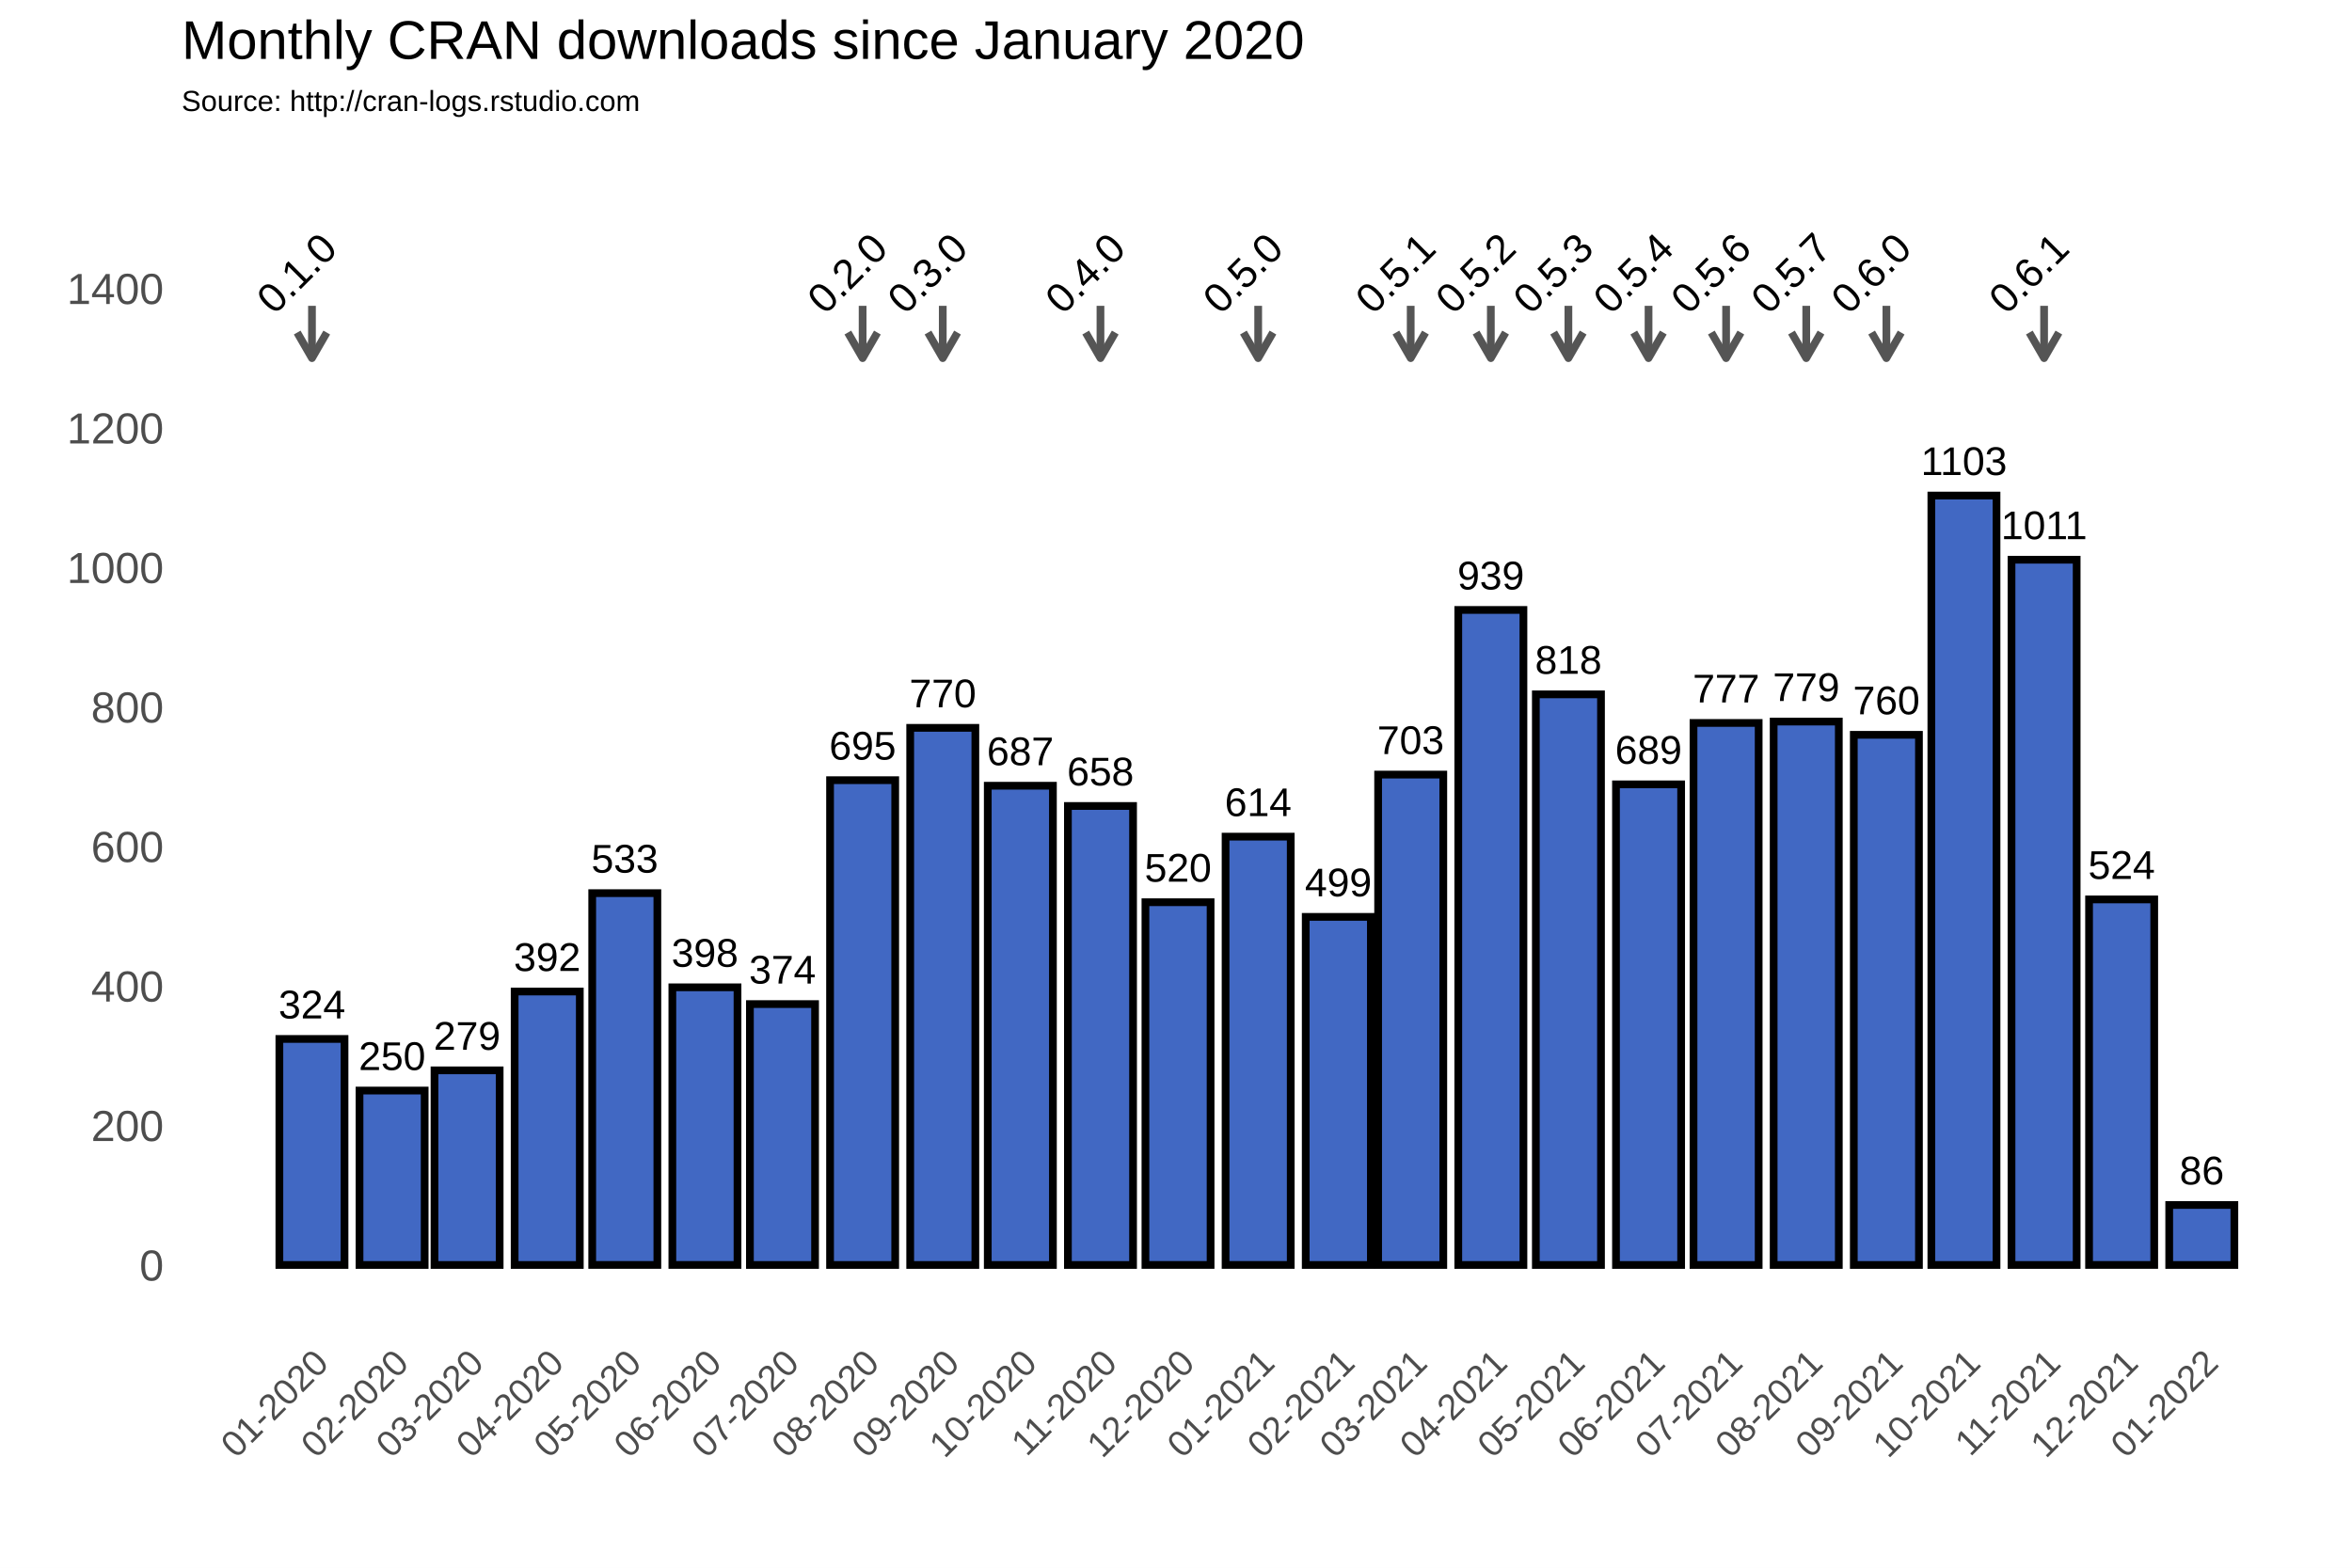
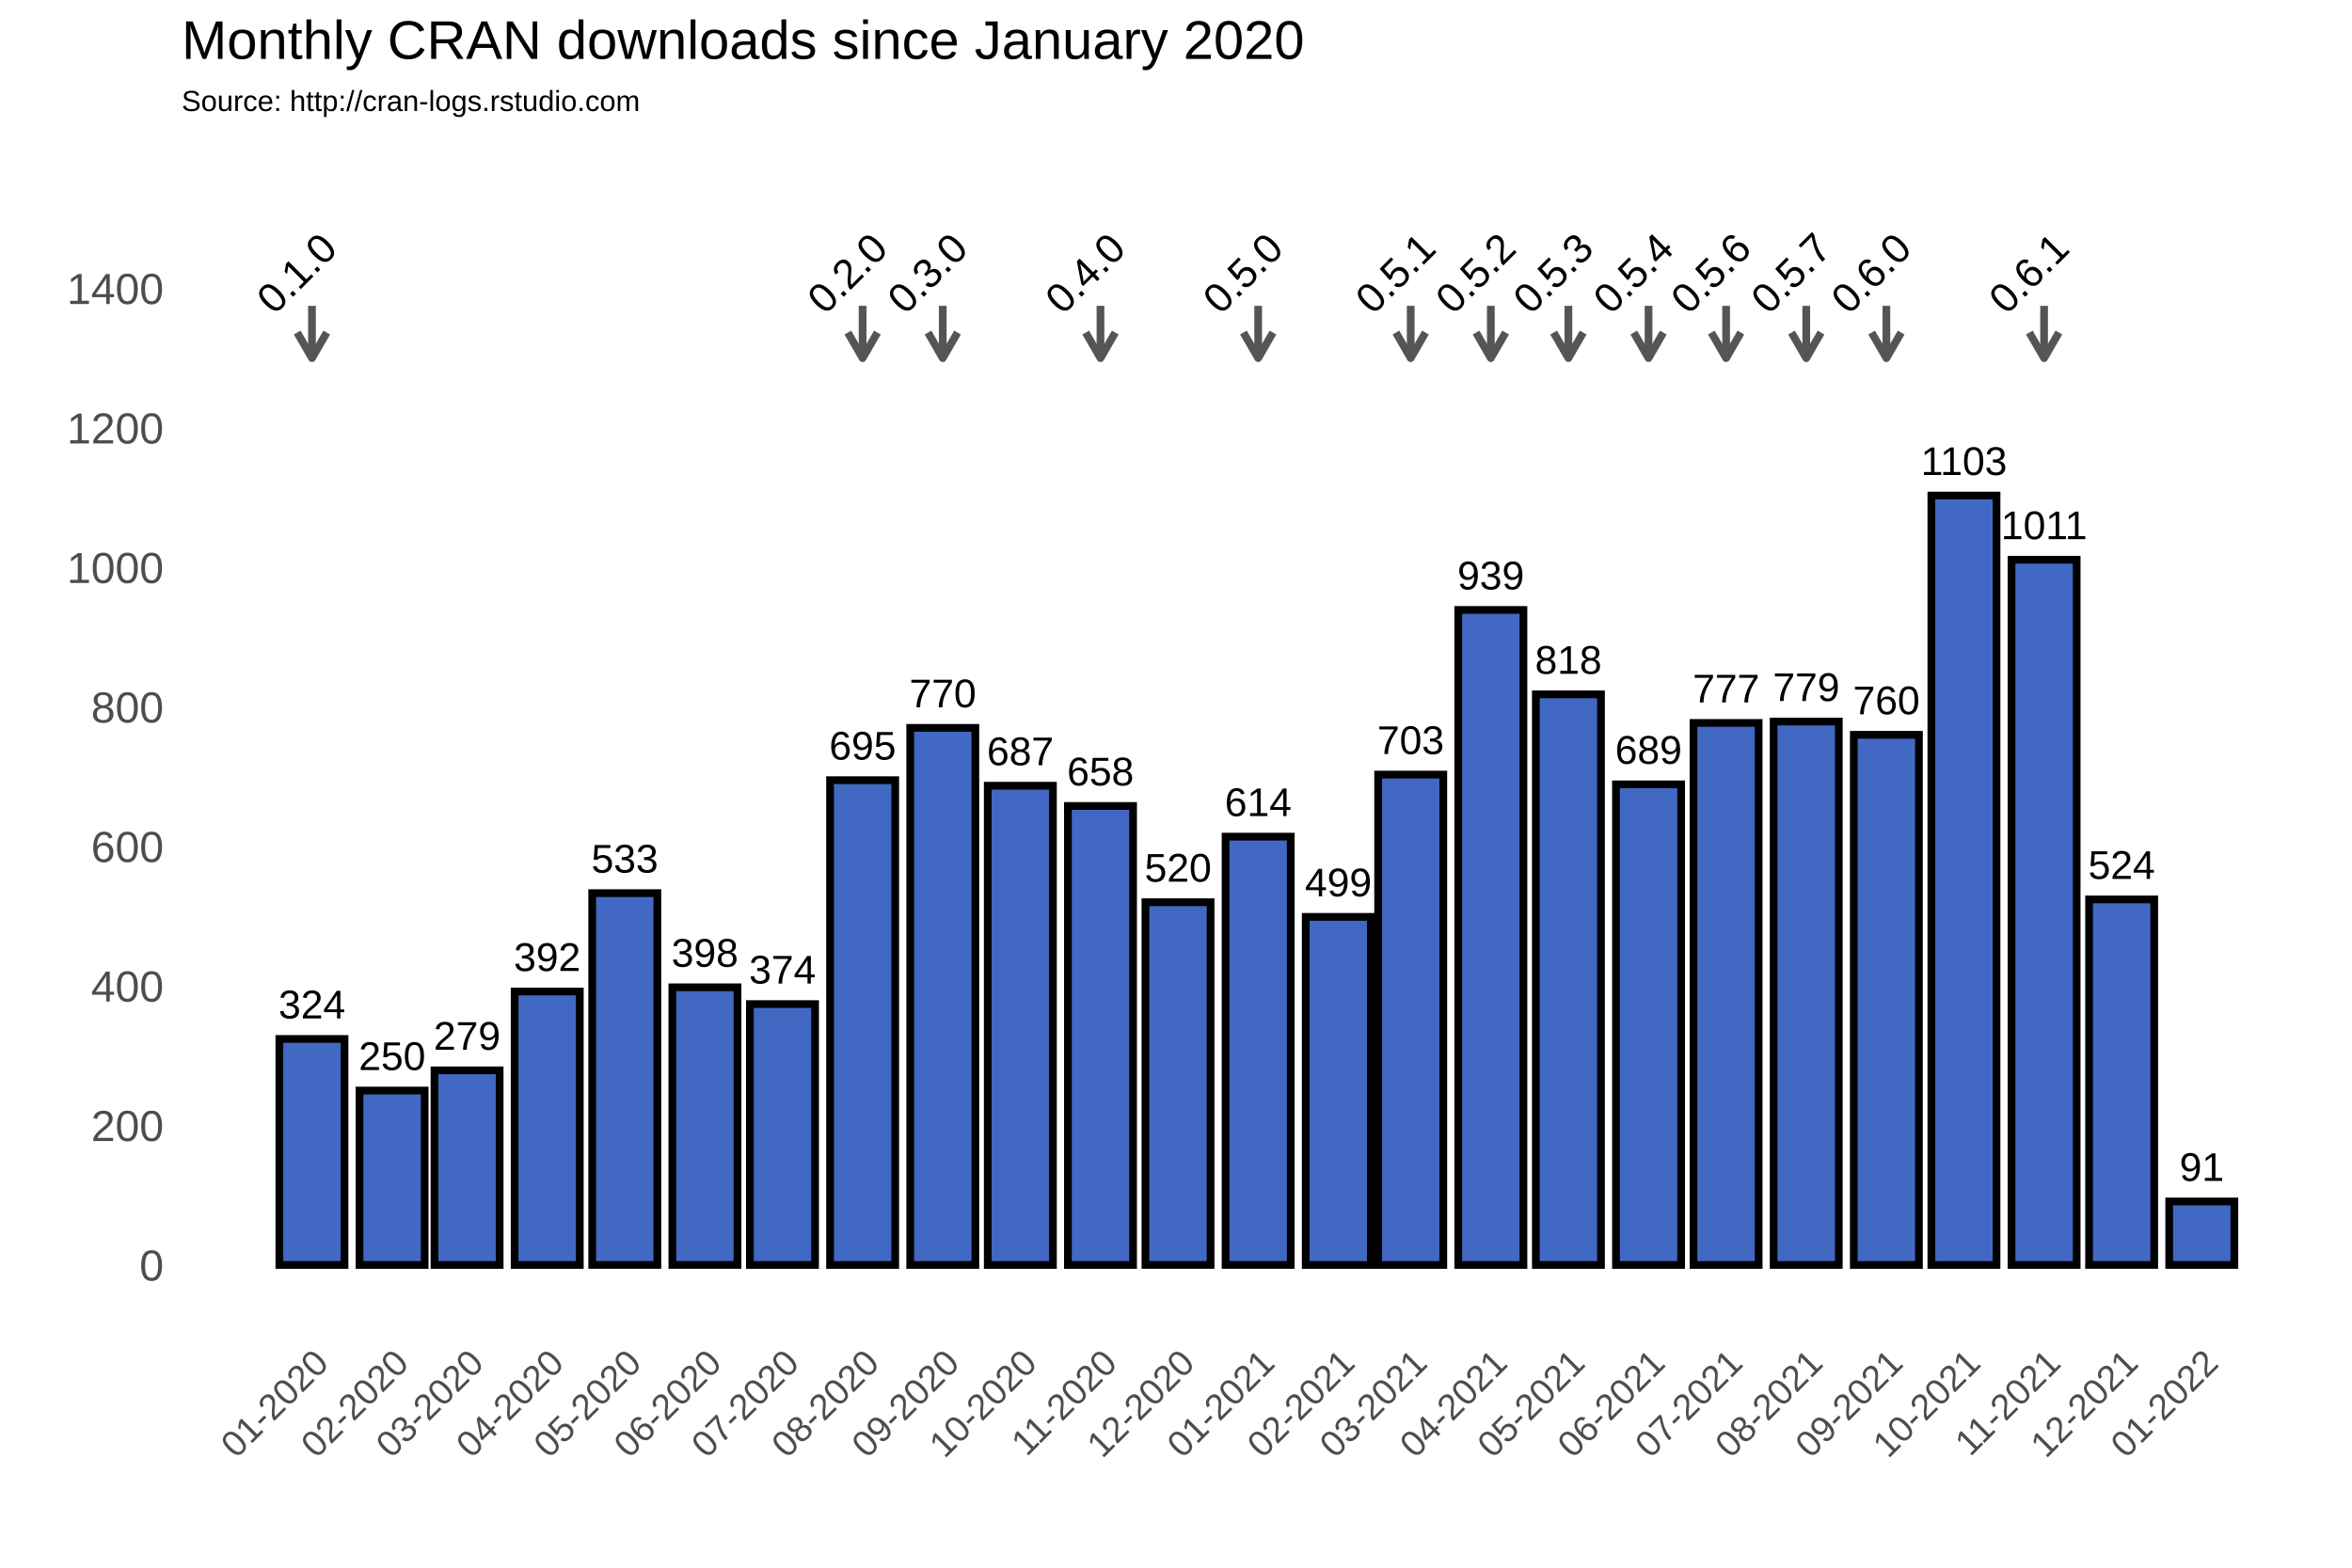
<svg xmlns="http://www.w3.org/2000/svg" class="svglite" width="648.00pt" height="432.00pt" viewBox="0 0 648.00 432.00">
  <defs>
    <style type="text/css">
    .svglite line, .svglite polyline, .svglite polygon, .svglite path, .svglite rect, .svglite circle {
      fill: none;
      stroke: #000000;
      stroke-linecap: round;
      stroke-linejoin: round;
      stroke-miterlimit: 10.00;
    }
  </style>
  </defs>
  <rect width="100%" height="100%" style="stroke: none; fill: #FFFFFF;" />
  <defs>
    <clipPath id="cpMC4wMHw2NDguMDB8MC4wMHw0MzIuMDA=">
      <rect x="0.00" y="0.00" width="648.00" height="432.00" />
    </clipPath>
  </defs>
  <g clip-path="url(#cpMC4wMHw2NDguMDB8MC4wMHw0MzIuMDA=)">
    <rect x="0.00" y="0.00" width="648.00" height="432.00" style="stroke-width: 1.07; stroke: #FFFFFF; fill: #FFFFFF;" />
  </g>
  <defs>
    <clipPath id="cpNTAuMDR8NjQyLjUyfDM3Ljc2fDM2My4zOA==">
      <rect x="50.04" y="37.76" width="592.48" height="325.62" />
    </clipPath>
  </defs>
  <g clip-path="url(#cpNTAuMDR8NjQyLjUyfDM3Ljc2fDM2My4zOA==)">
    <rect x="50.04" y="37.76" width="592.48" height="325.62" style="stroke-width: 1.07; stroke: none;" />
    <polyline points="50.04,329.36 642.52,329.36 " style="stroke-width: 0.53; stroke: #FFFFFF; stroke-linecap: butt;" />
    <polyline points="50.04,290.91 642.52,290.91 " style="stroke-width: 0.53; stroke: #FFFFFF; stroke-linecap: butt;" />
    <polyline points="50.04,252.47 642.52,252.47 " style="stroke-width: 0.53; stroke: #FFFFFF; stroke-linecap: butt;" />
    <polyline points="50.04,214.02 642.52,214.02 " style="stroke-width: 0.53; stroke: #FFFFFF; stroke-linecap: butt;" />
    <polyline points="50.04,175.58 642.52,175.58 " style="stroke-width: 0.53; stroke: #FFFFFF; stroke-linecap: butt;" />
    <polyline points="50.04,137.14 642.52,137.14 " style="stroke-width: 0.53; stroke: #FFFFFF; stroke-linecap: butt;" />
    <polyline points="50.04,98.69 642.52,98.69 " style="stroke-width: 0.53; stroke: #FFFFFF; stroke-linecap: butt;" />
    <polyline points="50.04,60.25 642.52,60.25 " style="stroke-width: 0.53; stroke: #FFFFFF; stroke-linecap: butt;" />
    <polyline points="50.04,41.03 642.52,41.03 " style="stroke-width: 0.53; stroke: #FFFFFF; stroke-linecap: butt;" />
    <polyline points="63.87,363.38 63.87,37.76 " style="stroke-width: 0.53; stroke: #FFFFFF; stroke-linecap: butt;" />
    <polyline points="74.91,363.38 74.91,37.76 " style="stroke-width: 0.53; stroke: #FFFFFF; stroke-linecap: butt;" />
    <polyline points="96.99,363.38 96.99,37.76 " style="stroke-width: 0.53; stroke: #FFFFFF; stroke-linecap: butt;" />
    <polyline points="118.36,363.38 118.36,37.76 " style="stroke-width: 0.53; stroke: #FFFFFF; stroke-linecap: butt;" />
    <polyline points="139.72,363.38 139.72,37.76 " style="stroke-width: 0.53; stroke: #FFFFFF; stroke-linecap: butt;" />
    <polyline points="161.45,363.38 161.45,37.76 " style="stroke-width: 0.53; stroke: #FFFFFF; stroke-linecap: butt;" />
    <polyline points="183.17,363.38 183.17,37.76 " style="stroke-width: 0.53; stroke: #FFFFFF; stroke-linecap: butt;" />
    <polyline points="204.90,363.38 204.90,37.76 " style="stroke-width: 0.53; stroke: #FFFFFF; stroke-linecap: butt;" />
    <polyline points="226.62,363.38 226.62,37.76 " style="stroke-width: 0.53; stroke: #FFFFFF; stroke-linecap: butt;" />
    <polyline points="248.70,363.38 248.70,37.76 " style="stroke-width: 0.53; stroke: #FFFFFF; stroke-linecap: butt;" />
    <polyline points="270.43,363.38 270.43,37.76 " style="stroke-width: 0.53; stroke: #FFFFFF; stroke-linecap: butt;" />
    <polyline points="292.15,363.38 292.15,37.76 " style="stroke-width: 0.53; stroke: #FFFFFF; stroke-linecap: butt;" />
    <polyline points="313.87,363.38 313.87,37.76 " style="stroke-width: 0.53; stroke: #FFFFFF; stroke-linecap: butt;" />
    <polyline points="335.60,363.38 335.60,37.76 " style="stroke-width: 0.53; stroke: #FFFFFF; stroke-linecap: butt;" />
    <polyline points="357.68,363.38 357.68,37.76 " style="stroke-width: 0.53; stroke: #FFFFFF; stroke-linecap: butt;" />
    <polyline points="378.69,363.38 378.69,37.76 " style="stroke-width: 0.53; stroke: #FFFFFF; stroke-linecap: butt;" />
    <polyline points="399.70,363.38 399.70,37.76 " style="stroke-width: 0.53; stroke: #FFFFFF; stroke-linecap: butt;" />
    <polyline points="421.43,363.38 421.43,37.76 " style="stroke-width: 0.53; stroke: #FFFFFF; stroke-linecap: butt;" />
    <polyline points="443.15,363.38 443.15,37.76 " style="stroke-width: 0.53; stroke: #FFFFFF; stroke-linecap: butt;" />
    <polyline points="464.87,363.38 464.87,37.76 " style="stroke-width: 0.53; stroke: #FFFFFF; stroke-linecap: butt;" />
    <polyline points="486.60,363.38 486.60,37.76 " style="stroke-width: 0.53; stroke: #FFFFFF; stroke-linecap: butt;" />
    <polyline points="508.68,363.38 508.68,37.76 " style="stroke-width: 0.53; stroke: #FFFFFF; stroke-linecap: butt;" />
    <polyline points="530.40,363.38 530.40,37.76 " style="stroke-width: 0.53; stroke: #FFFFFF; stroke-linecap: butt;" />
    <polyline points="552.13,363.38 552.13,37.76 " style="stroke-width: 0.53; stroke: #FFFFFF; stroke-linecap: butt;" />
    <polyline points="573.85,363.38 573.85,37.76 " style="stroke-width: 0.53; stroke: #FFFFFF; stroke-linecap: butt;" />
    <polyline points="595.58,363.38 595.58,37.76 " style="stroke-width: 0.53; stroke: #FFFFFF; stroke-linecap: butt;" />
    <polyline points="617.66,363.38 617.66,37.76 " style="stroke-width: 0.53; stroke: #FFFFFF; stroke-linecap: butt;" />
    <polyline points="628.70,363.38 628.70,37.76 " style="stroke-width: 0.53; stroke: #FFFFFF; stroke-linecap: butt;" />
    <polyline points="50.04,348.58 642.52,348.58 " style="stroke-width: 1.07; stroke: #FFFFFF; stroke-linecap: butt;" />
    <polyline points="50.04,310.13 642.52,310.13 " style="stroke-width: 1.07; stroke: #FFFFFF; stroke-linecap: butt;" />
    <polyline points="50.04,271.69 642.52,271.69 " style="stroke-width: 1.07; stroke: #FFFFFF; stroke-linecap: butt;" />
    <polyline points="50.04,233.25 642.52,233.25 " style="stroke-width: 1.07; stroke: #FFFFFF; stroke-linecap: butt;" />
    <polyline points="50.04,194.80 642.52,194.80 " style="stroke-width: 1.07; stroke: #FFFFFF; stroke-linecap: butt;" />
    <polyline points="50.04,156.36 642.52,156.36 " style="stroke-width: 1.07; stroke: #FFFFFF; stroke-linecap: butt;" />
    <polyline points="50.04,117.91 642.52,117.91 " style="stroke-width: 1.07; stroke: #FFFFFF; stroke-linecap: butt;" />
    <polyline points="50.04,79.47 642.52,79.47 " style="stroke-width: 1.07; stroke: #FFFFFF; stroke-linecap: butt;" />
    <polyline points="85.95,363.38 85.95,37.76 " style="stroke-width: 1.07; stroke: #FFFFFF; stroke-linecap: butt;" />
    <polyline points="108.03,363.38 108.03,37.76 " style="stroke-width: 1.07; stroke: #FFFFFF; stroke-linecap: butt;" />
    <polyline points="128.68,363.38 128.68,37.76 " style="stroke-width: 1.07; stroke: #FFFFFF; stroke-linecap: butt;" />
    <polyline points="150.77,363.38 150.77,37.76 " style="stroke-width: 1.07; stroke: #FFFFFF; stroke-linecap: butt;" />
    <polyline points="172.13,363.38 172.13,37.76 " style="stroke-width: 1.07; stroke: #FFFFFF; stroke-linecap: butt;" />
    <polyline points="194.21,363.38 194.21,37.76 " style="stroke-width: 1.07; stroke: #FFFFFF; stroke-linecap: butt;" />
    <polyline points="215.58,363.38 215.58,37.76 " style="stroke-width: 1.07; stroke: #FFFFFF; stroke-linecap: butt;" />
    <polyline points="237.66,363.38 237.66,37.76 " style="stroke-width: 1.07; stroke: #FFFFFF; stroke-linecap: butt;" />
    <polyline points="259.74,363.38 259.74,37.76 " style="stroke-width: 1.07; stroke: #FFFFFF; stroke-linecap: butt;" />
    <polyline points="281.11,363.38 281.11,37.76 " style="stroke-width: 1.07; stroke: #FFFFFF; stroke-linecap: butt;" />
    <polyline points="303.19,363.38 303.19,37.76 " style="stroke-width: 1.07; stroke: #FFFFFF; stroke-linecap: butt;" />
    <polyline points="324.56,363.38 324.56,37.76 " style="stroke-width: 1.07; stroke: #FFFFFF; stroke-linecap: butt;" />
    <polyline points="346.64,363.38 346.64,37.76 " style="stroke-width: 1.07; stroke: #FFFFFF; stroke-linecap: butt;" />
    <polyline points="368.72,363.38 368.72,37.76 " style="stroke-width: 1.07; stroke: #FFFFFF; stroke-linecap: butt;" />
    <polyline points="388.66,363.38 388.66,37.76 " style="stroke-width: 1.07; stroke: #FFFFFF; stroke-linecap: butt;" />
    <polyline points="410.74,363.38 410.74,37.76 " style="stroke-width: 1.07; stroke: #FFFFFF; stroke-linecap: butt;" />
    <polyline points="432.11,363.38 432.11,37.76 " style="stroke-width: 1.07; stroke: #FFFFFF; stroke-linecap: butt;" />
    <polyline points="454.19,363.38 454.19,37.76 " style="stroke-width: 1.07; stroke: #FFFFFF; stroke-linecap: butt;" />
    <polyline points="475.56,363.38 475.56,37.76 " style="stroke-width: 1.07; stroke: #FFFFFF; stroke-linecap: butt;" />
    <polyline points="497.64,363.38 497.64,37.76 " style="stroke-width: 1.07; stroke: #FFFFFF; stroke-linecap: butt;" />
    <polyline points="519.72,363.38 519.72,37.76 " style="stroke-width: 1.07; stroke: #FFFFFF; stroke-linecap: butt;" />
    <polyline points="541.09,363.38 541.09,37.76 " style="stroke-width: 1.07; stroke: #FFFFFF; stroke-linecap: butt;" />
    <polyline points="563.17,363.38 563.17,37.76 " style="stroke-width: 1.07; stroke: #FFFFFF; stroke-linecap: butt;" />
    <polyline points="584.53,363.38 584.53,37.76 " style="stroke-width: 1.07; stroke: #FFFFFF; stroke-linecap: butt;" />
    <polyline points="606.62,363.38 606.62,37.76 " style="stroke-width: 1.07; stroke: #FFFFFF; stroke-linecap: butt;" />
    <rect x="76.97" y="286.30" width="17.95" height="62.28" style="stroke-width: 2.13; stroke-linecap: square; stroke-linejoin: miter; fill: #4168C3;" />
    <rect x="99.05" y="300.52" width="17.95" height="48.06" style="stroke-width: 2.13; stroke-linecap: square; stroke-linejoin: miter; fill: #4168C3;" />
    <rect x="119.71" y="294.95" width="17.95" height="53.63" style="stroke-width: 2.13; stroke-linecap: square; stroke-linejoin: miter; fill: #4168C3;" />
    <rect x="141.79" y="273.23" width="17.95" height="75.35" style="stroke-width: 2.13; stroke-linecap: square; stroke-linejoin: miter; fill: #4168C3;" />
    <rect x="163.16" y="246.12" width="17.95" height="102.45" style="stroke-width: 2.13; stroke-linecap: square; stroke-linejoin: miter; fill: #4168C3;" />
    <rect x="185.24" y="272.07" width="17.95" height="76.50" style="stroke-width: 2.13; stroke-linecap: square; stroke-linejoin: miter; fill: #4168C3;" />
    <rect x="206.61" y="276.69" width="17.95" height="71.89" style="stroke-width: 2.13; stroke-linecap: square; stroke-linejoin: miter; fill: #4168C3;" />
    <rect x="228.69" y="214.99" width="17.95" height="133.59" style="stroke-width: 2.13; stroke-linecap: square; stroke-linejoin: miter; fill: #4168C3;" />
    <rect x="250.77" y="200.57" width="17.95" height="148.01" style="stroke-width: 2.13; stroke-linecap: square; stroke-linejoin: miter; fill: #4168C3;" />
    <rect x="272.14" y="216.52" width="17.95" height="132.06" style="stroke-width: 2.13; stroke-linecap: square; stroke-linejoin: miter; fill: #4168C3;" />
    <rect x="294.22" y="222.10" width="17.95" height="126.48" style="stroke-width: 2.13; stroke-linecap: square; stroke-linejoin: miter; fill: #4168C3;" />
    <rect x="315.58" y="248.62" width="17.95" height="99.95" style="stroke-width: 2.13; stroke-linecap: square; stroke-linejoin: miter; fill: #4168C3;" />
    <rect x="337.66" y="230.55" width="17.95" height="118.02" style="stroke-width: 2.13; stroke-linecap: square; stroke-linejoin: miter; fill: #4168C3;" />
    <rect x="359.74" y="252.66" width="17.95" height="95.92" style="stroke-width: 2.13; stroke-linecap: square; stroke-linejoin: miter; fill: #4168C3;" />
    <rect x="379.69" y="213.45" width="17.95" height="135.13" style="stroke-width: 2.13; stroke-linecap: square; stroke-linejoin: miter; fill: #4168C3;" />
    <rect x="401.77" y="168.08" width="17.95" height="180.50" style="stroke-width: 2.13; stroke-linecap: square; stroke-linejoin: miter; fill: #4168C3;" />
    <rect x="423.14" y="191.34" width="17.95" height="157.24" style="stroke-width: 2.13; stroke-linecap: square; stroke-linejoin: miter; fill: #4168C3;" />
    <rect x="445.22" y="216.14" width="17.95" height="132.44" style="stroke-width: 2.13; stroke-linecap: square; stroke-linejoin: miter; fill: #4168C3;" />
    <rect x="466.58" y="199.22" width="17.95" height="149.36" style="stroke-width: 2.13; stroke-linecap: square; stroke-linejoin: miter; fill: #4168C3;" />
    <rect x="488.66" y="198.84" width="17.95" height="149.74" style="stroke-width: 2.13; stroke-linecap: square; stroke-linejoin: miter; fill: #4168C3;" />
    <rect x="510.74" y="202.49" width="17.95" height="146.09" style="stroke-width: 2.13; stroke-linecap: square; stroke-linejoin: miter; fill: #4168C3;" />
    <rect x="532.11" y="136.56" width="17.95" height="212.02" style="stroke-width: 2.13; stroke-linecap: square; stroke-linejoin: miter; fill: #4168C3;" />
    <rect x="554.19" y="154.24" width="17.95" height="194.34" style="stroke-width: 2.13; stroke-linecap: square; stroke-linejoin: miter; fill: #4168C3;" />
    <rect x="575.56" y="247.85" width="17.95" height="100.72" style="stroke-width: 2.13; stroke-linecap: square; stroke-linejoin: miter; fill: #4168C3;" />
-     <rect x="597.64" y="332.05" width="17.95" height="16.53" style="stroke-width: 2.13; stroke-linecap: square; stroke-linejoin: miter; fill: #4168C3;" />
+     <rect x="597.64" y="331.09" width="17.95" height="17.49" style="stroke-width: 2.13; stroke-linecap: square; stroke-linejoin: miter; fill: #4168C3;" />
    <text x="85.95" y="280.64" text-anchor="middle" style="font-size: 11.04px; font-family: Arial;" textLength="18.40px" lengthAdjust="spacingAndGlyphs">324</text>
    <text x="108.03" y="294.86" text-anchor="middle" style="font-size: 11.04px; font-family: Arial;" textLength="18.40px" lengthAdjust="spacingAndGlyphs">250</text>
    <text x="128.68" y="289.29" text-anchor="middle" style="font-size: 11.04px; font-family: Arial;" textLength="18.40px" lengthAdjust="spacingAndGlyphs">279</text>
    <text x="150.77" y="267.57" text-anchor="middle" style="font-size: 11.04px; font-family: Arial;" textLength="18.40px" lengthAdjust="spacingAndGlyphs">392</text>
    <text x="172.13" y="240.46" text-anchor="middle" style="font-size: 11.04px; font-family: Arial;" textLength="18.40px" lengthAdjust="spacingAndGlyphs">533</text>
    <text x="194.21" y="266.41" text-anchor="middle" style="font-size: 11.04px; font-family: Arial;" textLength="18.40px" lengthAdjust="spacingAndGlyphs">398</text>
    <text x="215.58" y="271.03" text-anchor="middle" style="font-size: 11.04px; font-family: Arial;" textLength="18.40px" lengthAdjust="spacingAndGlyphs">374</text>
    <text x="237.66" y="209.32" text-anchor="middle" style="font-size: 11.04px; font-family: Arial;" textLength="18.40px" lengthAdjust="spacingAndGlyphs">695</text>
    <text x="259.74" y="194.91" text-anchor="middle" style="font-size: 11.04px; font-family: Arial;" textLength="18.40px" lengthAdjust="spacingAndGlyphs">770</text>
    <text x="281.11" y="210.86" text-anchor="middle" style="font-size: 11.04px; font-family: Arial;" textLength="18.40px" lengthAdjust="spacingAndGlyphs">687</text>
    <text x="303.19" y="216.44" text-anchor="middle" style="font-size: 11.04px; font-family: Arial;" textLength="18.40px" lengthAdjust="spacingAndGlyphs">658</text>
    <text x="324.56" y="242.96" text-anchor="middle" style="font-size: 11.04px; font-family: Arial;" textLength="18.40px" lengthAdjust="spacingAndGlyphs">520</text>
    <text x="346.64" y="224.89" text-anchor="middle" style="font-size: 11.04px; font-family: Arial;" textLength="18.40px" lengthAdjust="spacingAndGlyphs">614</text>
    <text x="368.72" y="247.00" text-anchor="middle" style="font-size: 11.04px; font-family: Arial;" textLength="18.40px" lengthAdjust="spacingAndGlyphs">499</text>
    <text x="388.66" y="207.79" text-anchor="middle" style="font-size: 11.04px; font-family: Arial;" textLength="18.40px" lengthAdjust="spacingAndGlyphs">703</text>
    <text x="410.74" y="162.42" text-anchor="middle" style="font-size: 11.04px; font-family: Arial;" textLength="18.40px" lengthAdjust="spacingAndGlyphs">939</text>
    <text x="432.11" y="185.68" text-anchor="middle" style="font-size: 11.04px; font-family: Arial;" textLength="18.40px" lengthAdjust="spacingAndGlyphs">818</text>
    <text x="454.19" y="210.48" text-anchor="middle" style="font-size: 11.04px; font-family: Arial;" textLength="18.40px" lengthAdjust="spacingAndGlyphs">689</text>
    <text x="475.56" y="193.56" text-anchor="middle" style="font-size: 11.04px; font-family: Arial;" textLength="18.40px" lengthAdjust="spacingAndGlyphs">777</text>
    <text x="497.64" y="193.18" text-anchor="middle" style="font-size: 11.04px; font-family: Arial;" textLength="18.40px" lengthAdjust="spacingAndGlyphs">779</text>
    <text x="519.72" y="196.83" text-anchor="middle" style="font-size: 11.04px; font-family: Arial;" textLength="18.40px" lengthAdjust="spacingAndGlyphs">760</text>
    <text x="541.09" y="130.90" text-anchor="middle" style="font-size: 11.04px; font-family: Arial;" textLength="23.72px" lengthAdjust="spacingAndGlyphs">1103</text>
    <text x="563.17" y="148.58" text-anchor="middle" style="font-size: 11.04px; font-family: Arial;" textLength="23.72px" lengthAdjust="spacingAndGlyphs">1011</text>
    <text x="584.53" y="242.19" text-anchor="middle" style="font-size: 11.04px; font-family: Arial;" textLength="18.40px" lengthAdjust="spacingAndGlyphs">524</text>
-     <text x="606.62" y="326.39" text-anchor="middle" style="font-size: 11.04px; font-family: Arial;" textLength="12.27px" lengthAdjust="spacingAndGlyphs">86</text>
+     <text x="606.62" y="325.42" text-anchor="middle" style="font-size: 11.04px; font-family: Arial;" textLength="12.27px" lengthAdjust="spacingAndGlyphs">91</text>
    <line x1="85.95" y1="84.27" x2="85.95" y2="98.69" style="stroke-width: 2.13; stroke: #555555; stroke-linecap: butt;" />
    <polyline points="81.88,91.64 85.95,98.69 90.02,91.64 " style="stroke-width: 2.13; stroke: #555555; stroke-linecap: butt;" />
    <line x1="237.66" y1="84.27" x2="237.66" y2="98.69" style="stroke-width: 2.13; stroke: #555555; stroke-linecap: butt;" />
    <polyline points="233.59,91.64 237.66,98.69 241.73,91.64 " style="stroke-width: 2.13; stroke: #555555; stroke-linecap: butt;" />
    <line x1="259.74" y1="84.27" x2="259.74" y2="98.69" style="stroke-width: 2.13; stroke: #555555; stroke-linecap: butt;" />
    <polyline points="255.67,91.64 259.74,98.69 263.81,91.64 " style="stroke-width: 2.13; stroke: #555555; stroke-linecap: butt;" />
    <line x1="303.19" y1="84.27" x2="303.19" y2="98.69" style="stroke-width: 2.13; stroke: #555555; stroke-linecap: butt;" />
    <polyline points="299.12,91.64 303.19,98.69 307.26,91.64 " style="stroke-width: 2.13; stroke: #555555; stroke-linecap: butt;" />
    <line x1="346.64" y1="84.27" x2="346.64" y2="98.69" style="stroke-width: 2.13; stroke: #555555; stroke-linecap: butt;" />
    <polyline points="342.57,91.64 346.64,98.69 350.71,91.64 " style="stroke-width: 2.13; stroke: #555555; stroke-linecap: butt;" />
    <line x1="388.66" y1="84.27" x2="388.66" y2="98.69" style="stroke-width: 2.13; stroke: #555555; stroke-linecap: butt;" />
    <polyline points="384.59,91.64 388.66,98.69 392.73,91.64 " style="stroke-width: 2.13; stroke: #555555; stroke-linecap: butt;" />
    <line x1="410.74" y1="84.27" x2="410.74" y2="98.69" style="stroke-width: 2.13; stroke: #555555; stroke-linecap: butt;" />
    <polyline points="406.67,91.64 410.74,98.69 414.81,91.64 " style="stroke-width: 2.13; stroke: #555555; stroke-linecap: butt;" />
    <line x1="432.11" y1="84.27" x2="432.11" y2="98.69" style="stroke-width: 2.13; stroke: #555555; stroke-linecap: butt;" />
    <polyline points="428.04,91.64 432.11,98.69 436.18,91.64 " style="stroke-width: 2.13; stroke: #555555; stroke-linecap: butt;" />
    <line x1="454.19" y1="84.27" x2="454.19" y2="98.69" style="stroke-width: 2.13; stroke: #555555; stroke-linecap: butt;" />
    <polyline points="450.12,91.64 454.19,98.69 458.26,91.64 " style="stroke-width: 2.13; stroke: #555555; stroke-linecap: butt;" />
    <line x1="475.56" y1="84.27" x2="475.56" y2="98.69" style="stroke-width: 2.13; stroke: #555555; stroke-linecap: butt;" />
    <polyline points="471.49,91.64 475.56,98.69 479.63,91.64 " style="stroke-width: 2.13; stroke: #555555; stroke-linecap: butt;" />
    <line x1="497.64" y1="84.27" x2="497.64" y2="98.69" style="stroke-width: 2.13; stroke: #555555; stroke-linecap: butt;" />
    <polyline points="493.57,91.64 497.64,98.69 501.71,91.64 " style="stroke-width: 2.13; stroke: #555555; stroke-linecap: butt;" />
    <line x1="519.72" y1="84.27" x2="519.72" y2="98.69" style="stroke-width: 2.13; stroke: #555555; stroke-linecap: butt;" />
    <polyline points="515.65,91.64 519.72,98.69 523.79,91.64 " style="stroke-width: 2.13; stroke: #555555; stroke-linecap: butt;" />
    <line x1="563.17" y1="84.27" x2="563.17" y2="98.69" style="stroke-width: 2.13; stroke: #555555; stroke-linecap: butt;" />
    <polyline points="559.10,91.64 563.17,98.69 567.24,91.64 " style="stroke-width: 2.13; stroke: #555555; stroke-linecap: butt;" />
    <text transform="translate(84.51,78.03) rotate(-45)" text-anchor="middle" style="font-size: 11.38px; font-family: Arial;" textLength="25.31px" lengthAdjust="spacingAndGlyphs">0.1.0</text>
    <text transform="translate(236.22,78.03) rotate(-45)" text-anchor="middle" style="font-size: 11.38px; font-family: Arial;" textLength="25.31px" lengthAdjust="spacingAndGlyphs">0.2.0</text>
    <text transform="translate(258.30,78.03) rotate(-45)" text-anchor="middle" style="font-size: 11.38px; font-family: Arial;" textLength="25.31px" lengthAdjust="spacingAndGlyphs">0.3.0</text>
    <text transform="translate(301.75,78.03) rotate(-45)" text-anchor="middle" style="font-size: 11.38px; font-family: Arial;" textLength="25.31px" lengthAdjust="spacingAndGlyphs">0.4.0</text>
    <text transform="translate(345.20,78.03) rotate(-45)" text-anchor="middle" style="font-size: 11.38px; font-family: Arial;" textLength="25.31px" lengthAdjust="spacingAndGlyphs">0.5.0</text>
    <text transform="translate(387.22,78.03) rotate(-45)" text-anchor="middle" style="font-size: 11.38px; font-family: Arial;" textLength="25.31px" lengthAdjust="spacingAndGlyphs">0.5.1</text>
    <text transform="translate(409.30,78.03) rotate(-45)" text-anchor="middle" style="font-size: 11.38px; font-family: Arial;" textLength="25.31px" lengthAdjust="spacingAndGlyphs">0.5.2</text>
    <text transform="translate(430.67,78.03) rotate(-45)" text-anchor="middle" style="font-size: 11.38px; font-family: Arial;" textLength="25.31px" lengthAdjust="spacingAndGlyphs">0.5.3</text>
    <text transform="translate(452.75,78.03) rotate(-45)" text-anchor="middle" style="font-size: 11.38px; font-family: Arial;" textLength="25.31px" lengthAdjust="spacingAndGlyphs">0.5.4</text>
    <text transform="translate(474.12,78.03) rotate(-45)" text-anchor="middle" style="font-size: 11.38px; font-family: Arial;" textLength="25.31px" lengthAdjust="spacingAndGlyphs">0.5.6</text>
    <text transform="translate(496.20,78.03) rotate(-45)" text-anchor="middle" style="font-size: 11.38px; font-family: Arial;" textLength="25.31px" lengthAdjust="spacingAndGlyphs">0.5.7</text>
    <text transform="translate(518.28,78.03) rotate(-45)" text-anchor="middle" style="font-size: 11.38px; font-family: Arial;" textLength="25.31px" lengthAdjust="spacingAndGlyphs">0.6.0</text>
    <text transform="translate(561.73,78.03) rotate(-45)" text-anchor="middle" style="font-size: 11.38px; font-family: Arial;" textLength="25.31px" lengthAdjust="spacingAndGlyphs">0.6.1</text>
  </g>
  <g clip-path="url(#cpMC4wMHw2NDguMDB8MC4wMHw0MzIuMDA=)">
    <text x="45.11" y="352.88" text-anchor="end" style="font-size: 12.00px; fill: #4D4D4D; font-family: Arial;" textLength="6.67px" lengthAdjust="spacingAndGlyphs">0</text>
    <text x="45.11" y="314.43" text-anchor="end" style="font-size: 12.00px; fill: #4D4D4D; font-family: Arial;" textLength="20.02px" lengthAdjust="spacingAndGlyphs">200</text>
    <text x="45.11" y="275.99" text-anchor="end" style="font-size: 12.00px; fill: #4D4D4D; font-family: Arial;" textLength="20.02px" lengthAdjust="spacingAndGlyphs">400</text>
    <text x="45.11" y="237.54" text-anchor="end" style="font-size: 12.00px; fill: #4D4D4D; font-family: Arial;" textLength="20.02px" lengthAdjust="spacingAndGlyphs">600</text>
    <text x="45.11" y="199.10" text-anchor="end" style="font-size: 12.00px; fill: #4D4D4D; font-family: Arial;" textLength="20.02px" lengthAdjust="spacingAndGlyphs">800</text>
    <text x="45.11" y="160.66" text-anchor="end" style="font-size: 12.00px; fill: #4D4D4D; font-family: Arial;" textLength="26.70px" lengthAdjust="spacingAndGlyphs">1000</text>
    <text x="45.11" y="122.21" text-anchor="end" style="font-size: 12.00px; fill: #4D4D4D; font-family: Arial;" textLength="26.70px" lengthAdjust="spacingAndGlyphs">1200</text>
    <text x="45.11" y="83.77" text-anchor="end" style="font-size: 12.00px; fill: #4D4D4D; font-family: Arial;" textLength="26.70px" lengthAdjust="spacingAndGlyphs">1400</text>
    <text transform="translate(91.01,376.17) rotate(-45)" text-anchor="end" style="font-size: 10.00px; fill: #4D4D4D; font-family: Arial;" textLength="36.73px" lengthAdjust="spacingAndGlyphs">01-2020</text>
    <text transform="translate(113.09,376.17) rotate(-45)" text-anchor="end" style="font-size: 10.00px; fill: #4D4D4D; font-family: Arial;" textLength="36.73px" lengthAdjust="spacingAndGlyphs">02-2020</text>
    <text transform="translate(133.75,376.17) rotate(-45)" text-anchor="end" style="font-size: 10.00px; fill: #4D4D4D; font-family: Arial;" textLength="36.73px" lengthAdjust="spacingAndGlyphs">03-2020</text>
    <text transform="translate(155.83,376.17) rotate(-45)" text-anchor="end" style="font-size: 10.00px; fill: #4D4D4D; font-family: Arial;" textLength="36.73px" lengthAdjust="spacingAndGlyphs">04-2020</text>
    <text transform="translate(177.20,376.17) rotate(-45)" text-anchor="end" style="font-size: 10.00px; fill: #4D4D4D; font-family: Arial;" textLength="36.73px" lengthAdjust="spacingAndGlyphs">05-2020</text>
    <text transform="translate(199.28,376.17) rotate(-45)" text-anchor="end" style="font-size: 10.00px; fill: #4D4D4D; font-family: Arial;" textLength="36.73px" lengthAdjust="spacingAndGlyphs">06-2020</text>
    <text transform="translate(220.65,376.17) rotate(-45)" text-anchor="end" style="font-size: 10.00px; fill: #4D4D4D; font-family: Arial;" textLength="36.73px" lengthAdjust="spacingAndGlyphs">07-2020</text>
    <text transform="translate(242.73,376.17) rotate(-45)" text-anchor="end" style="font-size: 10.00px; fill: #4D4D4D; font-family: Arial;" textLength="36.73px" lengthAdjust="spacingAndGlyphs">08-2020</text>
    <text transform="translate(264.81,376.17) rotate(-45)" text-anchor="end" style="font-size: 10.00px; fill: #4D4D4D; font-family: Arial;" textLength="36.73px" lengthAdjust="spacingAndGlyphs">09-2020</text>
    <text transform="translate(286.18,376.17) rotate(-45)" text-anchor="end" style="font-size: 10.00px; fill: #4D4D4D; font-family: Arial;" textLength="36.73px" lengthAdjust="spacingAndGlyphs">10-2020</text>
    <text transform="translate(308.26,376.17) rotate(-45)" text-anchor="end" style="font-size: 10.00px; fill: #4D4D4D; font-family: Arial;" textLength="35.99px" lengthAdjust="spacingAndGlyphs">11-2020</text>
    <text transform="translate(329.62,376.17) rotate(-45)" text-anchor="end" style="font-size: 10.00px; fill: #4D4D4D; font-family: Arial;" textLength="36.73px" lengthAdjust="spacingAndGlyphs">12-2020</text>
    <text transform="translate(351.70,376.17) rotate(-45)" text-anchor="end" style="font-size: 10.00px; fill: #4D4D4D; font-family: Arial;" textLength="36.73px" lengthAdjust="spacingAndGlyphs">01-2021</text>
    <text transform="translate(373.78,376.17) rotate(-45)" text-anchor="end" style="font-size: 10.00px; fill: #4D4D4D; font-family: Arial;" textLength="36.73px" lengthAdjust="spacingAndGlyphs">02-2021</text>
    <text transform="translate(393.73,376.17) rotate(-45)" text-anchor="end" style="font-size: 10.00px; fill: #4D4D4D; font-family: Arial;" textLength="36.73px" lengthAdjust="spacingAndGlyphs">03-2021</text>
    <text transform="translate(415.81,376.17) rotate(-45)" text-anchor="end" style="font-size: 10.00px; fill: #4D4D4D; font-family: Arial;" textLength="36.73px" lengthAdjust="spacingAndGlyphs">04-2021</text>
    <text transform="translate(437.18,376.17) rotate(-45)" text-anchor="end" style="font-size: 10.00px; fill: #4D4D4D; font-family: Arial;" textLength="36.73px" lengthAdjust="spacingAndGlyphs">05-2021</text>
    <text transform="translate(459.26,376.17) rotate(-45)" text-anchor="end" style="font-size: 10.00px; fill: #4D4D4D; font-family: Arial;" textLength="36.73px" lengthAdjust="spacingAndGlyphs">06-2021</text>
    <text transform="translate(480.62,376.17) rotate(-45)" text-anchor="end" style="font-size: 10.00px; fill: #4D4D4D; font-family: Arial;" textLength="36.73px" lengthAdjust="spacingAndGlyphs">07-2021</text>
    <text transform="translate(502.70,376.17) rotate(-45)" text-anchor="end" style="font-size: 10.00px; fill: #4D4D4D; font-family: Arial;" textLength="36.73px" lengthAdjust="spacingAndGlyphs">08-2021</text>
    <text transform="translate(524.78,376.17) rotate(-45)" text-anchor="end" style="font-size: 10.00px; fill: #4D4D4D; font-family: Arial;" textLength="36.73px" lengthAdjust="spacingAndGlyphs">09-2021</text>
    <text transform="translate(546.15,376.17) rotate(-45)" text-anchor="end" style="font-size: 10.00px; fill: #4D4D4D; font-family: Arial;" textLength="36.73px" lengthAdjust="spacingAndGlyphs">10-2021</text>
    <text transform="translate(568.23,376.17) rotate(-45)" text-anchor="end" style="font-size: 10.00px; fill: #4D4D4D; font-family: Arial;" textLength="35.99px" lengthAdjust="spacingAndGlyphs">11-2021</text>
    <text transform="translate(589.60,376.17) rotate(-45)" text-anchor="end" style="font-size: 10.00px; fill: #4D4D4D; font-family: Arial;" textLength="36.73px" lengthAdjust="spacingAndGlyphs">12-2021</text>
    <text transform="translate(611.68,376.17) rotate(-45)" text-anchor="end" style="font-size: 10.00px; fill: #4D4D4D; font-family: Arial;" textLength="36.73px" lengthAdjust="spacingAndGlyphs">01-2022</text>
    <text x="50.04" y="30.59" style="font-size: 8.00px; font-family: Arial;" textLength="126.32px" lengthAdjust="spacingAndGlyphs">Source: http://cran-logs.rstudio.com</text>
    <text x="50.04" y="16.22" style="font-size: 15.00px; font-family: Arial;" textLength="309.25px" lengthAdjust="spacingAndGlyphs">Monthly CRAN downloads since January 2020</text>
  </g>
</svg>
